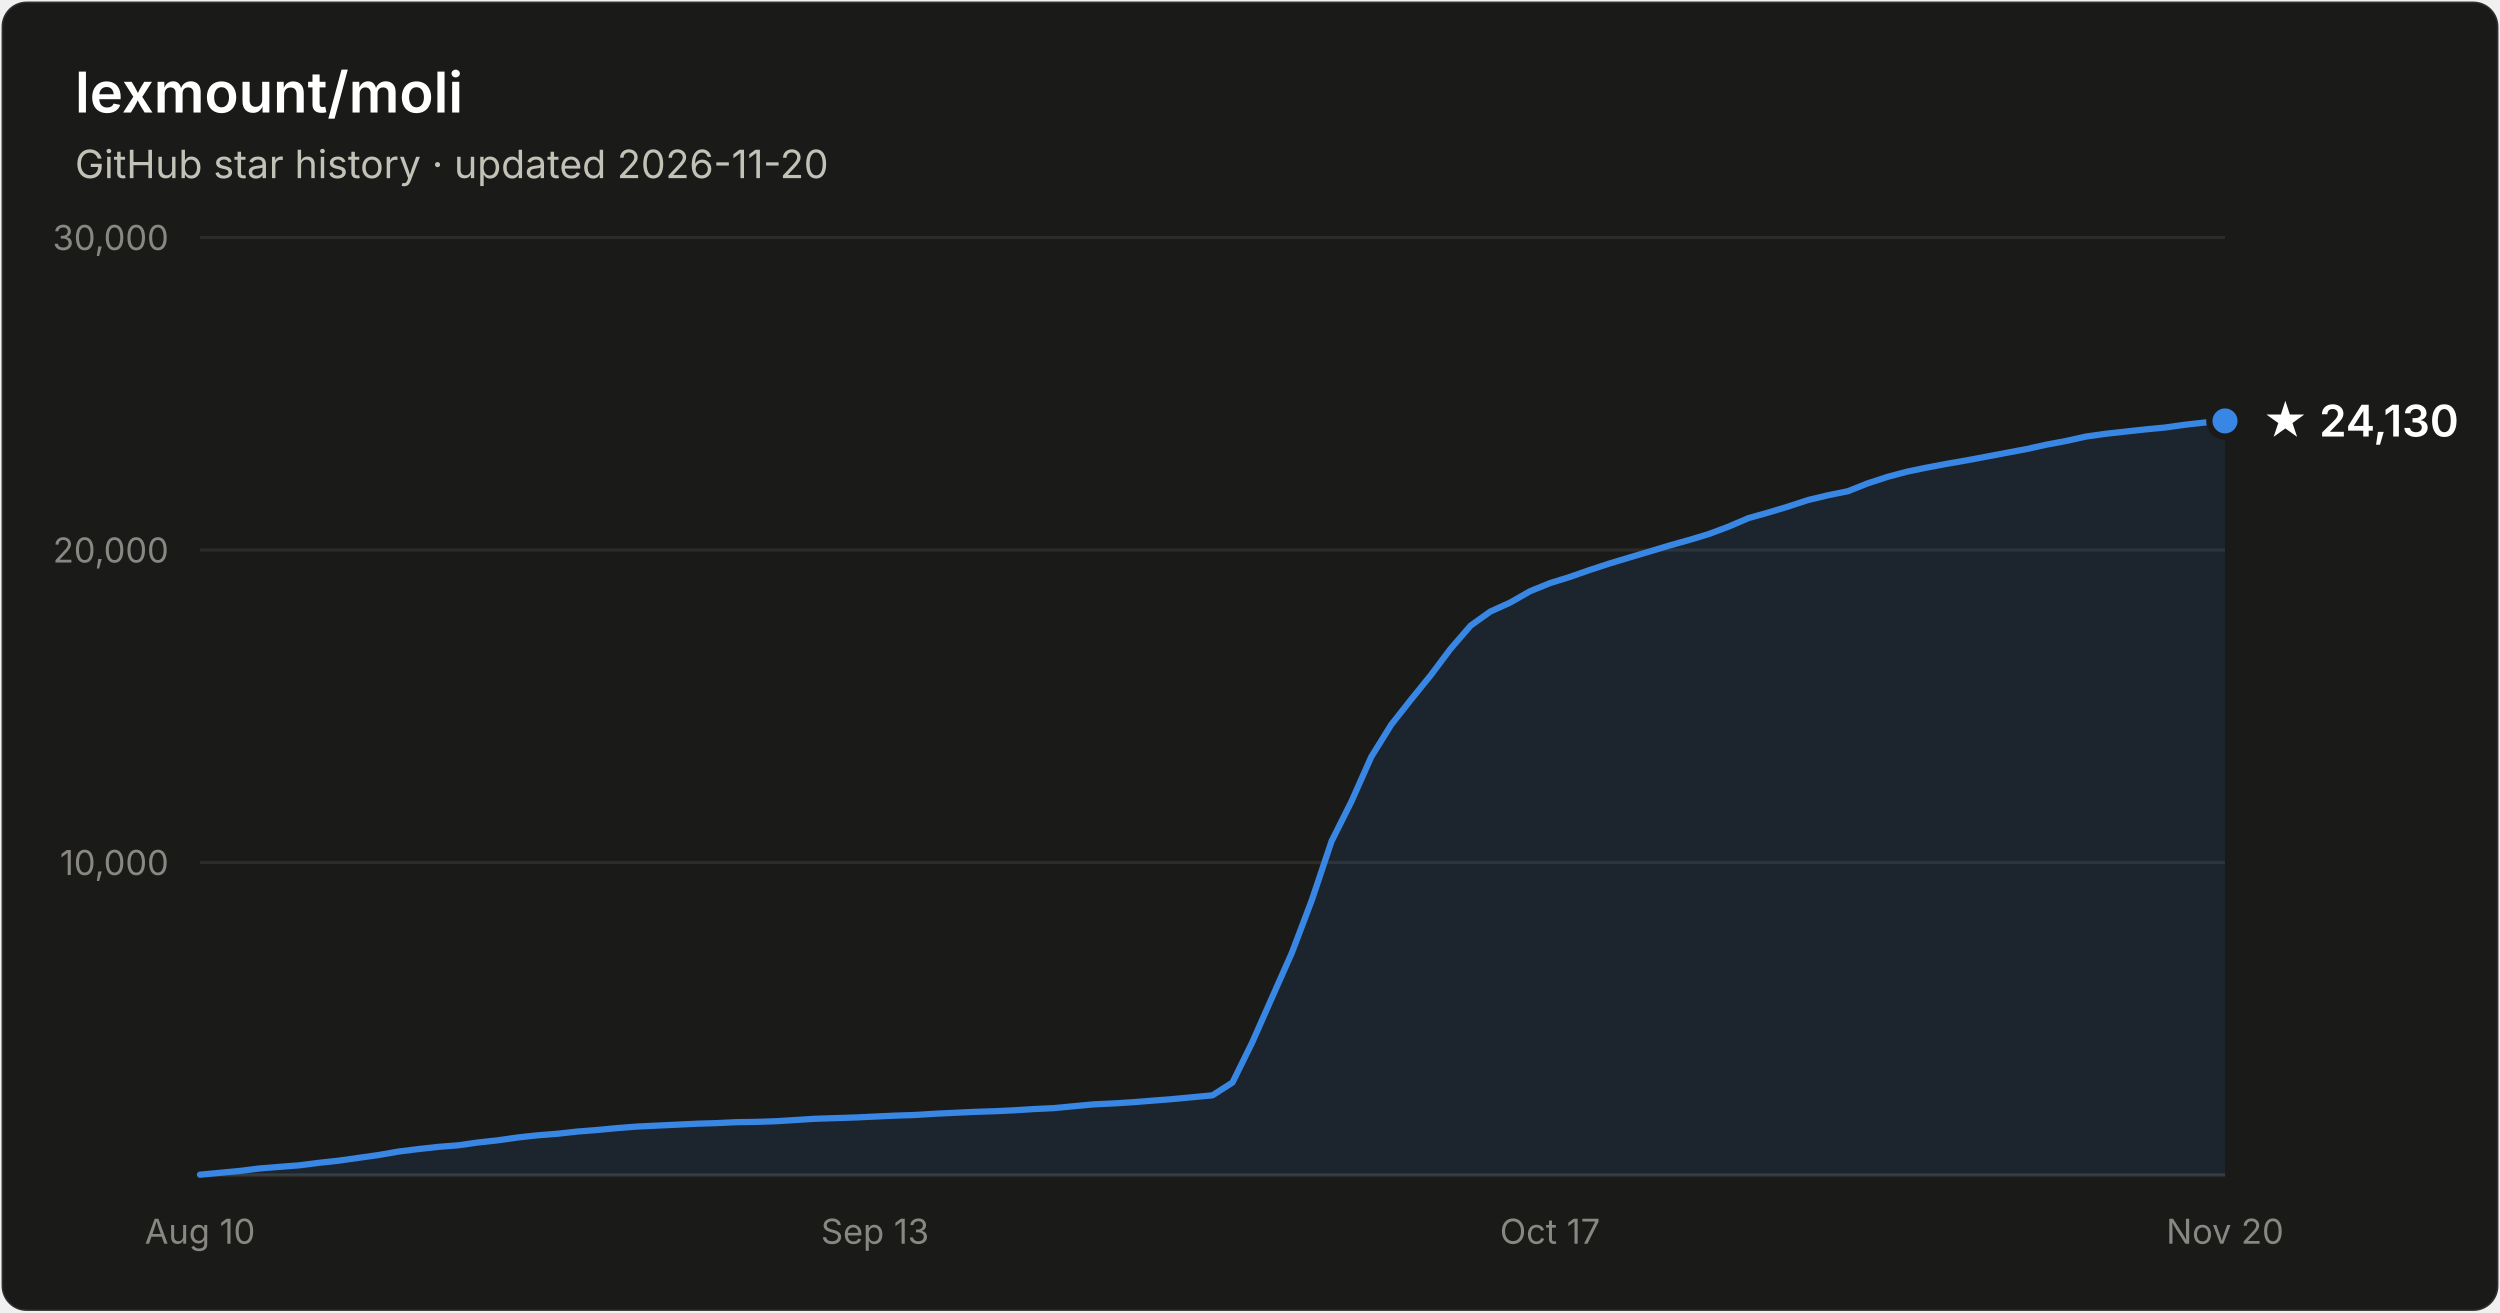
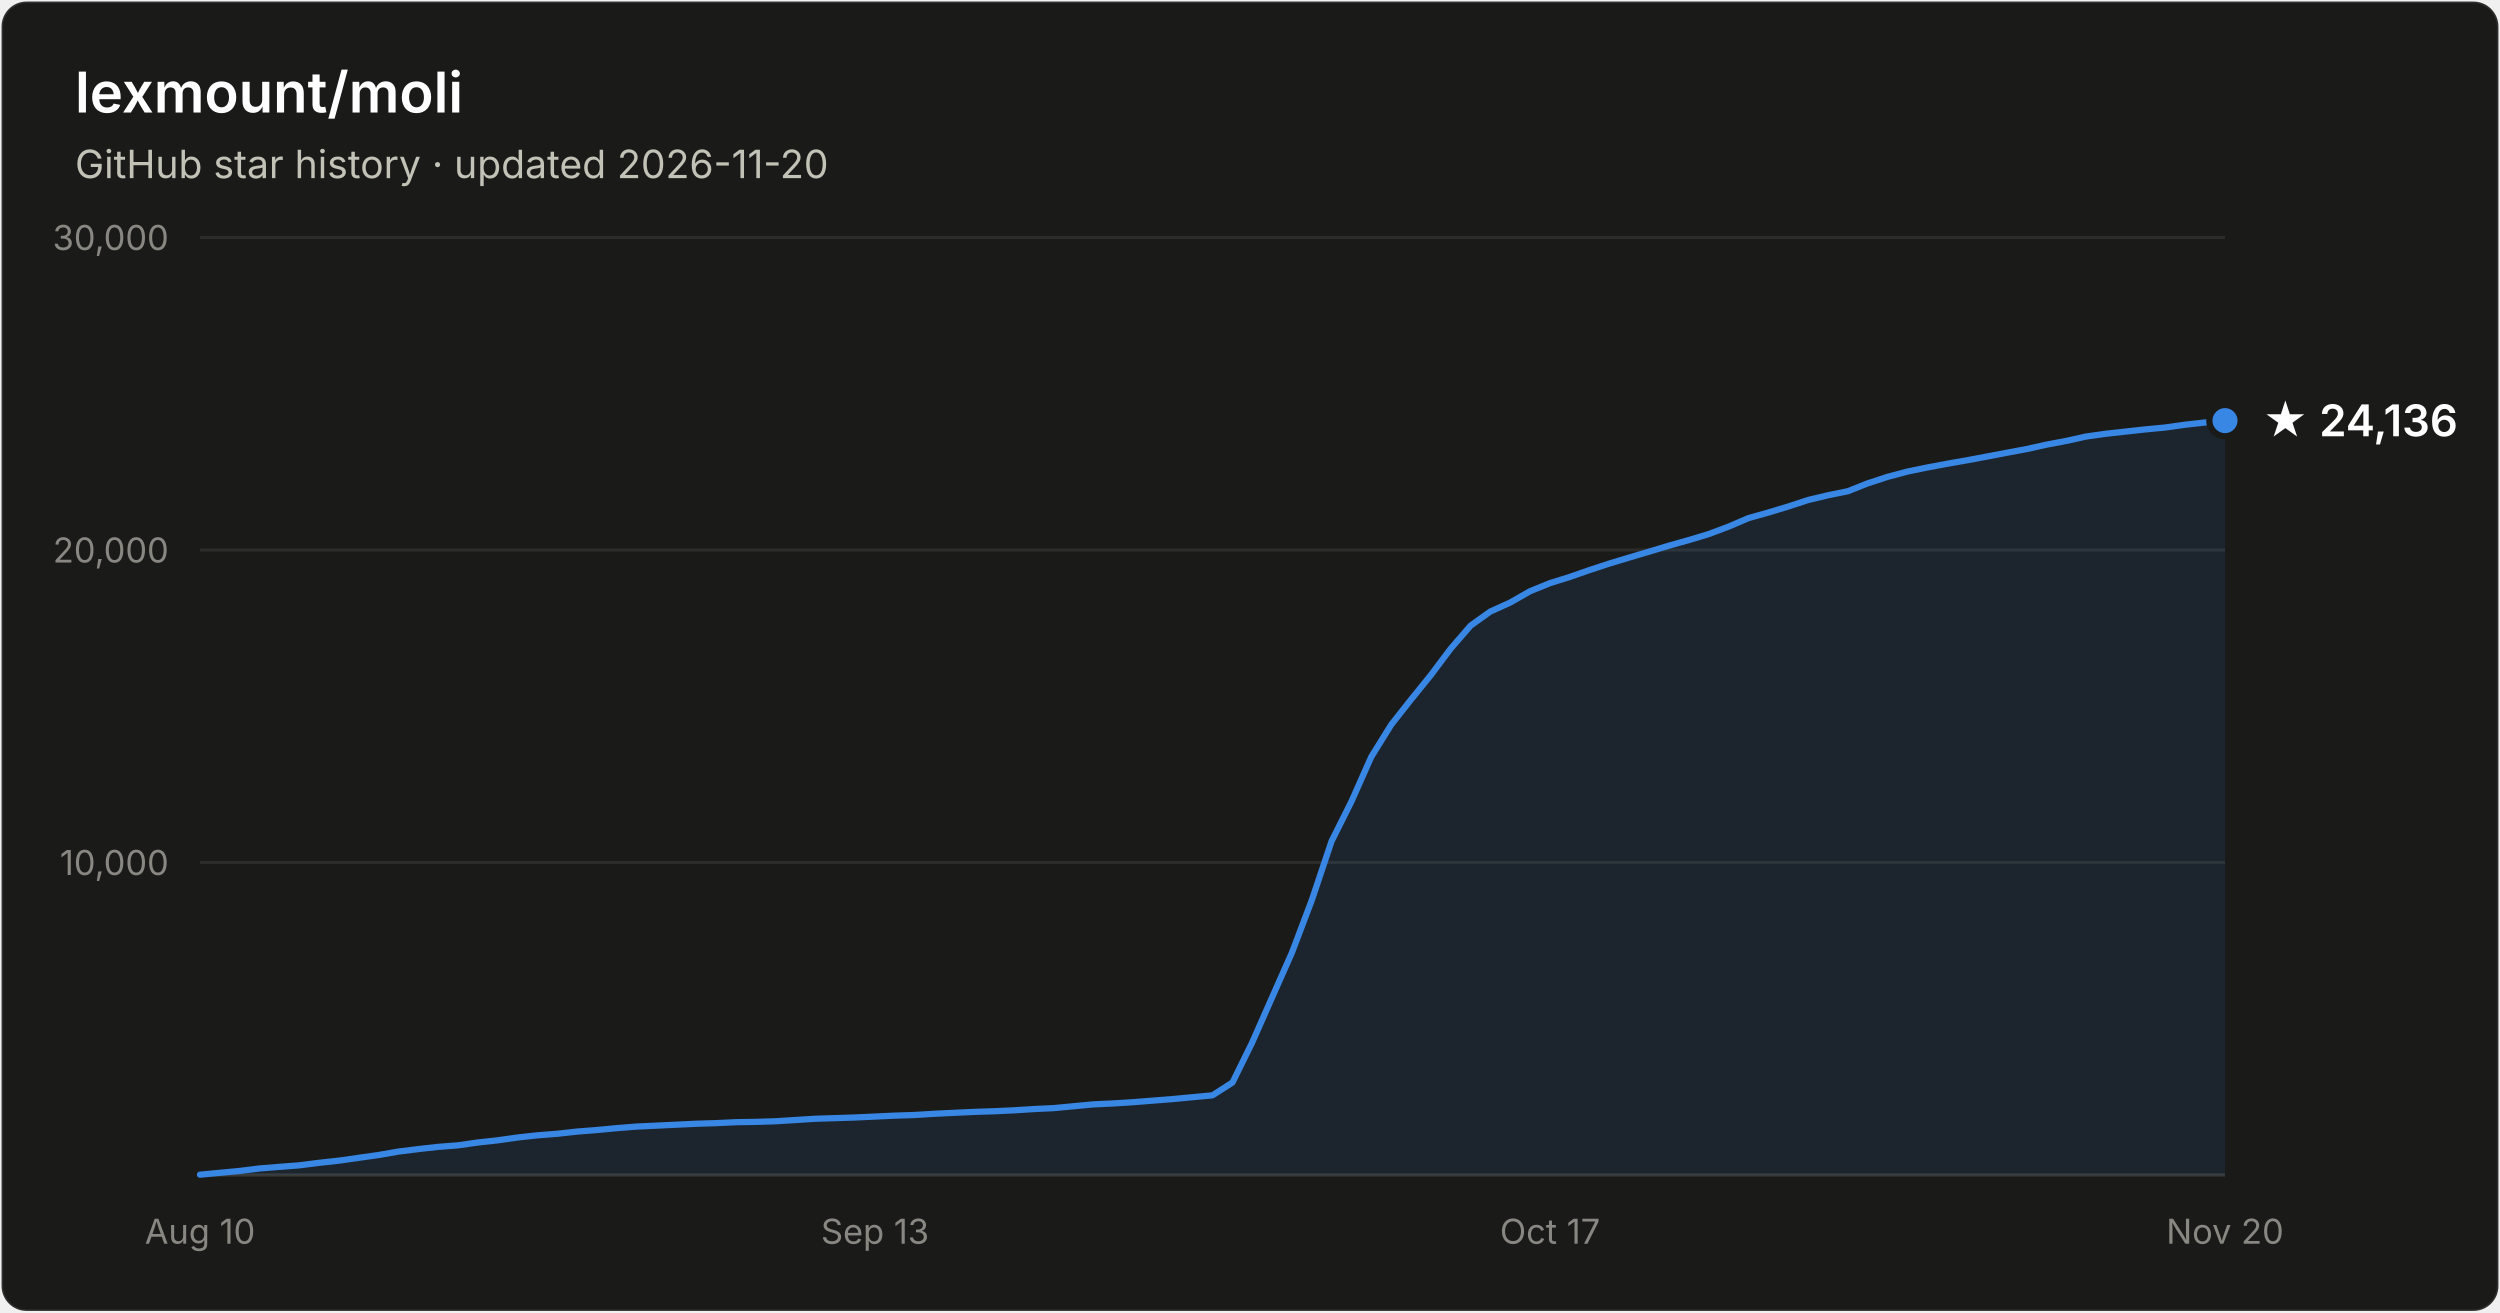
- <svg xmlns="http://www.w3.org/2000/svg" width="800" height="420" viewBox="0 0 800 420" font-family="system-ui, -apple-system, Segoe UI, sans-serif" role="img" aria-label="Star history of lexmount/moli: 24,130 stars as of 2026-11-20">
+ <svg xmlns="http://www.w3.org/2000/svg" width="800" height="420" viewBox="0 0 800 420" font-family="system-ui, -apple-system, Segoe UI, sans-serif" role="img" aria-label="Star history of lexmount/moli: 24,136 stars as of 2026-11-20">
  <rect x="0.5" y="0.5" width="799" height="419" rx="8" fill="#1a1a19" stroke="rgba(255,255,255,0.10)" />
  <text x="24" y="36" fill="#ffffff" font-size="18" font-weight="600">lexmount/moli</text>
  <text x="24" y="57" fill="#c3c2b7" font-size="12.5">GitHub star history · updated 2026-11-20</text>
  <line x1="64" y1="276.0" x2="712" y2="276.0" stroke="#2c2c2a" stroke-width="1" />
  <text x="54" y="280.0" text-anchor="end" fill="#898781" font-size="11" style="font-variant-numeric:tabular-nums">10,000</text>
  <line x1="64" y1="176.0" x2="712" y2="176.0" stroke="#2c2c2a" stroke-width="1" />
  <text x="54" y="180.0" text-anchor="end" fill="#898781" font-size="11" style="font-variant-numeric:tabular-nums">20,000</text>
  <line x1="64" y1="76.0" x2="712" y2="76.0" stroke="#2c2c2a" stroke-width="1" />
  <text x="54" y="80.0" text-anchor="end" fill="#898781" font-size="11" style="font-variant-numeric:tabular-nums">30,000</text>
  <line x1="64" y1="376" x2="712" y2="376" stroke="#383835" stroke-width="1" />
  <text x="64.0" y="398" text-anchor="middle" fill="#898781" font-size="11" style="font-variant-numeric:tabular-nums">Aug 10</text>
  <text x="280.0" y="398" text-anchor="middle" fill="#898781" font-size="11" style="font-variant-numeric:tabular-nums">Sep 13</text>
  <text x="496.0" y="398" text-anchor="middle" fill="#898781" font-size="11" style="font-variant-numeric:tabular-nums">Oct 17</text>
  <text x="712.0" y="398" text-anchor="middle" fill="#898781" font-size="11" style="font-variant-numeric:tabular-nums">Nov 20</text>
-   <path d="M64.0 375.9 L70.4 375.3 L76.7 374.7 L83.1 373.9 L89.4 373.4 L95.8 372.9 L102.1 372.1 L108.5 371.4 L114.8 370.5 L121.2 369.6 L127.5 368.5 L133.9 367.7 L140.2 367.0 L146.6 366.5 L152.9 365.6 L159.3 364.9 L165.6 364.0 L172.0 363.3 L178.4 362.8 L184.7 362.1 L191.1 361.6 L197.4 361.0 L203.8 360.5 L210.1 360.2 L216.5 359.9 L222.8 359.6 L229.2 359.4 L235.5 359.1 L241.9 359.0 L248.2 358.8 L254.6 358.4 L260.9 358.0 L267.3 357.8 L273.6 357.6 L280.0 357.3 L286.4 357.0 L292.7 356.8 L299.1 356.4 L305.4 356.1 L311.8 355.8 L318.1 355.6 L324.5 355.3 L330.8 354.9 L337.2 354.6 L343.5 354.0 L349.9 353.4 L356.2 353.1 L362.6 352.7 L368.9 352.2 L375.3 351.7 L381.6 351.1 L388.0 350.5 L394.4 346.4 L400.7 333.6 L407.1 319.1 L413.4 304.9 L419.8 288.0 L426.1 269.2 L432.5 256.4 L438.8 242.2 L445.2 231.9 L451.5 223.9 L457.9 216.0 L464.2 207.6 L470.6 200.2 L476.9 195.7 L483.3 192.8 L489.6 189.2 L496.0 186.6 L502.4 184.6 L508.7 182.4 L515.1 180.3 L521.4 178.4 L527.8 176.5 L534.1 174.6 L540.5 172.8 L546.8 170.9 L553.2 168.5 L559.5 165.8 L565.9 164.0 L572.2 162.1 L578.6 160.0 L584.9 158.5 L591.3 157.2 L597.6 154.7 L604.0 152.6 L610.4 150.9 L616.7 149.6 L623.1 148.4 L629.4 147.3 L635.8 146.1 L642.1 144.9 L648.5 143.7 L654.8 142.3 L661.2 141.1 L667.5 139.7 L673.9 138.8 L680.2 138.1 L686.6 137.4 L692.9 136.8 L699.3 135.9 L705.6 135.2 L712.0 134.7 L712.0 376 L64.0 376 Z" fill="#3987e5" fill-opacity="0.1" />
-   <path d="M64.0 375.9 L70.4 375.3 L76.7 374.7 L83.1 373.9 L89.4 373.4 L95.8 372.9 L102.1 372.1 L108.5 371.4 L114.8 370.5 L121.2 369.6 L127.5 368.5 L133.9 367.7 L140.2 367.0 L146.6 366.5 L152.9 365.6 L159.3 364.9 L165.6 364.0 L172.0 363.3 L178.4 362.8 L184.7 362.1 L191.1 361.6 L197.4 361.0 L203.8 360.5 L210.1 360.2 L216.5 359.9 L222.8 359.6 L229.2 359.4 L235.5 359.1 L241.9 359.0 L248.2 358.8 L254.6 358.4 L260.9 358.0 L267.3 357.8 L273.6 357.6 L280.0 357.3 L286.4 357.0 L292.7 356.8 L299.1 356.4 L305.4 356.1 L311.8 355.8 L318.1 355.6 L324.5 355.3 L330.8 354.9 L337.2 354.6 L343.5 354.0 L349.9 353.4 L356.2 353.1 L362.6 352.7 L368.9 352.2 L375.3 351.7 L381.6 351.1 L388.0 350.5 L394.4 346.4 L400.7 333.6 L407.1 319.1 L413.4 304.9 L419.8 288.0 L426.1 269.2 L432.5 256.4 L438.8 242.2 L445.2 231.9 L451.5 223.9 L457.9 216.0 L464.2 207.6 L470.6 200.2 L476.9 195.7 L483.3 192.8 L489.6 189.2 L496.0 186.6 L502.4 184.6 L508.7 182.4 L515.1 180.3 L521.4 178.4 L527.8 176.5 L534.1 174.6 L540.5 172.8 L546.8 170.9 L553.2 168.5 L559.5 165.8 L565.9 164.0 L572.2 162.1 L578.6 160.0 L584.9 158.5 L591.3 157.2 L597.6 154.7 L604.0 152.6 L610.4 150.9 L616.7 149.6 L623.1 148.4 L629.4 147.3 L635.8 146.1 L642.1 144.9 L648.5 143.7 L654.8 142.3 L661.2 141.1 L667.5 139.7 L673.9 138.8 L680.2 138.1 L686.6 137.4 L692.9 136.8 L699.3 135.9 L705.6 135.2 L712.0 134.7" fill="none" stroke="#3987e5" stroke-width="2" stroke-linejoin="round" stroke-linecap="round" />
-   <circle cx="712.0" cy="134.7" r="5" fill="#3987e5" stroke="#1a1a19" stroke-width="2" />
-   <text x="724.0" y="139.7" fill="#ffffff" font-size="14" font-weight="600">★ 24,130</text>
+   <path d="M64.0 375.9 L70.4 375.3 L76.7 374.7 L83.1 373.9 L89.4 373.4 L95.8 372.9 L102.1 372.1 L108.5 371.4 L114.8 370.5 L121.2 369.6 L127.5 368.5 L133.9 367.7 L140.2 367.0 L146.6 366.5 L152.9 365.6 L159.3 364.9 L165.6 364.0 L172.0 363.3 L178.4 362.8 L184.7 362.1 L191.1 361.6 L197.4 361.0 L203.8 360.5 L210.1 360.2 L216.5 359.9 L222.8 359.6 L229.2 359.4 L235.5 359.1 L241.9 359.0 L248.2 358.8 L254.6 358.4 L260.9 358.0 L267.3 357.8 L273.6 357.6 L280.0 357.3 L286.4 357.0 L292.7 356.8 L299.1 356.4 L305.4 356.1 L311.8 355.8 L318.1 355.6 L324.5 355.3 L330.8 354.9 L337.2 354.6 L343.5 354.0 L349.9 353.4 L356.2 353.1 L362.6 352.7 L368.9 352.2 L375.3 351.7 L381.6 351.1 L388.0 350.5 L394.4 346.4 L400.7 333.6 L407.1 319.1 L413.4 304.9 L419.8 288.0 L426.1 269.2 L432.5 256.4 L438.8 242.2 L445.2 231.9 L451.5 223.9 L457.9 216.0 L464.2 207.6 L470.6 200.2 L476.9 195.7 L483.3 192.8 L489.6 189.2 L496.0 186.6 L502.4 184.6 L508.7 182.4 L515.1 180.3 L521.4 178.4 L527.8 176.5 L534.1 174.6 L540.5 172.8 L546.8 170.9 L553.2 168.5 L559.5 165.8 L565.9 164.0 L572.2 162.1 L578.6 160.0 L584.9 158.5 L591.3 157.2 L597.6 154.7 L604.0 152.6 L610.4 150.9 L616.7 149.6 L623.1 148.4 L629.4 147.3 L635.8 146.1 L642.1 144.9 L648.5 143.7 L654.8 142.3 L661.2 141.1 L667.5 139.7 L673.9 138.8 L680.2 138.1 L686.6 137.4 L692.9 136.8 L699.3 135.9 L705.6 135.2 L712.0 134.6 L712.0 376 L64.0 376 Z" fill="#3987e5" fill-opacity="0.1" />
+   <path d="M64.0 375.9 L70.4 375.3 L76.7 374.7 L83.1 373.9 L89.4 373.4 L95.8 372.9 L102.1 372.1 L108.5 371.4 L114.8 370.5 L121.2 369.6 L127.5 368.5 L133.9 367.7 L140.2 367.0 L146.6 366.5 L152.9 365.6 L159.3 364.9 L165.6 364.0 L172.0 363.3 L178.4 362.8 L184.7 362.1 L191.1 361.6 L197.4 361.0 L203.8 360.5 L210.1 360.2 L216.5 359.9 L222.8 359.6 L229.2 359.4 L235.5 359.1 L241.9 359.0 L248.2 358.8 L254.6 358.4 L260.9 358.0 L267.3 357.8 L273.6 357.6 L280.0 357.3 L286.4 357.0 L292.7 356.8 L299.1 356.4 L305.4 356.1 L311.8 355.8 L318.1 355.6 L324.5 355.3 L330.8 354.9 L337.2 354.6 L343.5 354.0 L349.9 353.4 L356.2 353.1 L362.6 352.7 L368.9 352.2 L375.3 351.7 L381.6 351.1 L388.0 350.5 L394.4 346.4 L400.7 333.6 L407.1 319.1 L413.4 304.9 L419.8 288.0 L426.1 269.2 L432.5 256.4 L438.8 242.2 L445.2 231.9 L451.5 223.9 L457.9 216.0 L464.2 207.6 L470.6 200.2 L476.9 195.7 L483.3 192.8 L489.6 189.2 L496.0 186.6 L502.4 184.6 L508.7 182.4 L515.1 180.3 L521.4 178.4 L527.8 176.5 L534.1 174.6 L540.5 172.8 L546.8 170.9 L553.2 168.5 L559.5 165.8 L565.9 164.0 L572.2 162.1 L578.6 160.0 L584.9 158.5 L591.3 157.2 L597.6 154.7 L604.0 152.6 L610.4 150.9 L616.7 149.6 L623.1 148.4 L629.4 147.3 L635.8 146.1 L642.1 144.9 L648.5 143.7 L654.8 142.3 L661.2 141.1 L667.5 139.7 L673.9 138.8 L680.2 138.1 L686.6 137.4 L692.9 136.8 L699.3 135.9 L705.6 135.2 L712.0 134.6" fill="none" stroke="#3987e5" stroke-width="2" stroke-linejoin="round" stroke-linecap="round" />
+   <circle cx="712.0" cy="134.6" r="5" fill="#3987e5" stroke="#1a1a19" stroke-width="2" />
+   <text x="724.0" y="139.6" fill="#ffffff" font-size="14" font-weight="600">★ 24,136</text>
</svg>
